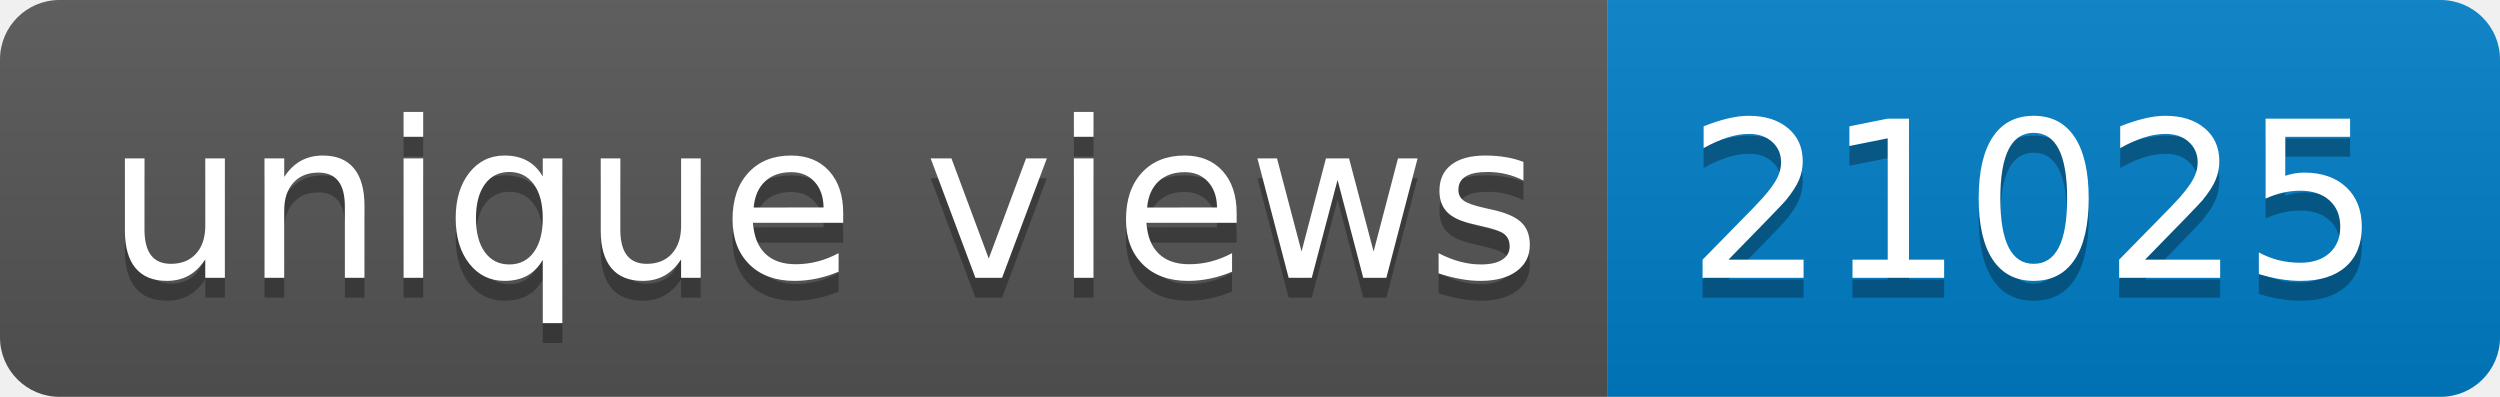
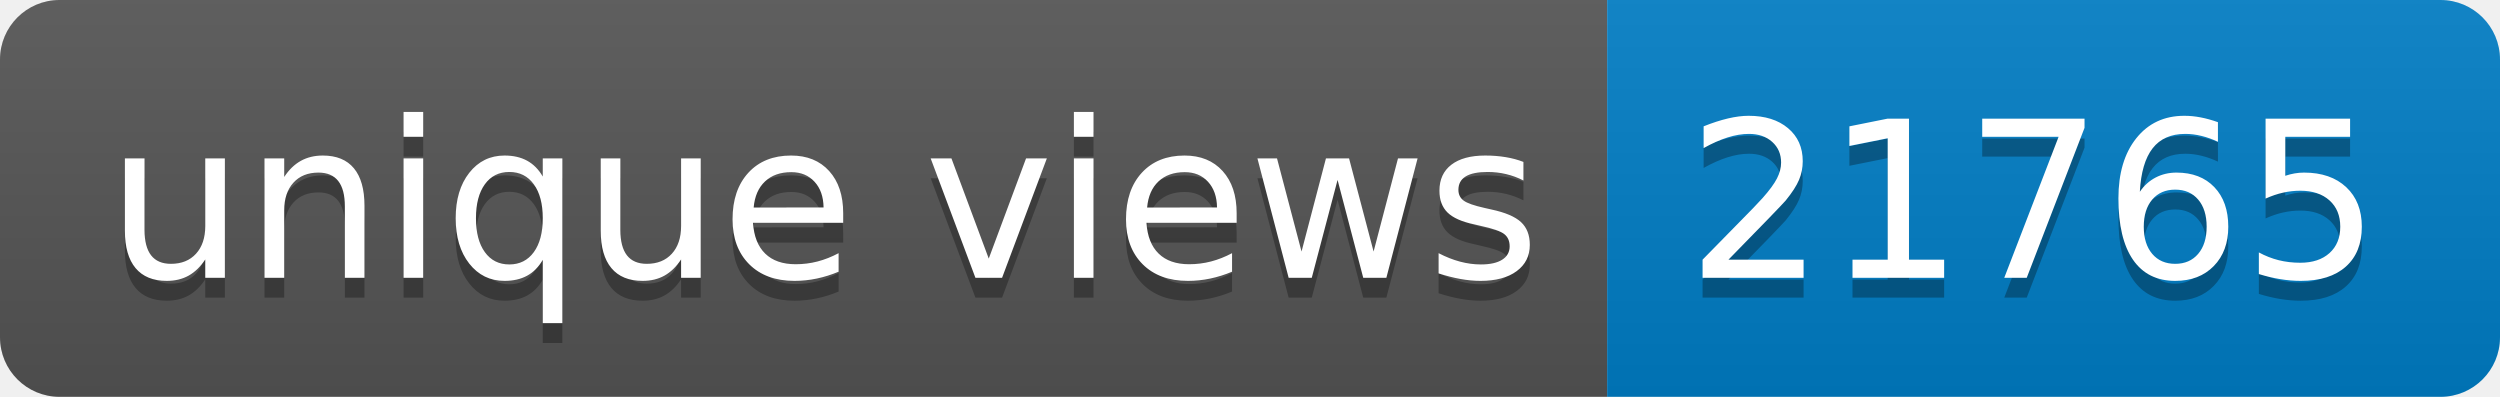
- <svg xmlns="http://www.w3.org/2000/svg" width="126" height="20" role="img" aria-label="unique views: 21025">
+ <svg xmlns="http://www.w3.org/2000/svg" width="126" height="20" role="img" aria-label="unique views: 21765">
  <linearGradient id="s" x2="0" y2="100%">
    <stop offset="0" stop-color="#bbb" stop-opacity=".1" />
    <stop offset="1" stop-opacity=".1" />
  </linearGradient>
  <clipPath id="r">
    <rect width="126" height="20" rx="3" fill="#fff" />
  </clipPath>
  <g clip-path="url(#r)">
    <rect width="81" height="20" fill="#555" />
    <rect x="81" width="45" height="20" fill="#007ec6" />
    <rect width="126" height="20" fill="url(#s)" />
  </g>
  <g fill="#fff" text-anchor="middle" font-family="Verdana,Geneva,DejaVu Sans,sans-serif" text-rendering="geometricPrecision" font-size="110">
    <text aria-hidden="true" x="415" y="150" fill="#010101" fill-opacity=".3" transform="scale(.1)" textLength="710">unique views</text>
    <text x="415" y="140" transform="scale(.1)" fill="#fff" textLength="710">unique views</text>
-     <text aria-hidden="true" x="1025" y="150" fill="#010101" fill-opacity=".3" transform="scale(.1)" textLength="350">21025</text>
-     <text x="1025" y="140" transform="scale(.1)" fill="#fff" textLength="350">21025</text>
+     <text aria-hidden="true" x="1025" y="150" fill="#010101" fill-opacity=".3" transform="scale(.1)" textLength="350">21765</text>
+     <text x="1025" y="140" transform="scale(.1)" fill="#fff" textLength="350">21765</text>
  </g>
</svg>
